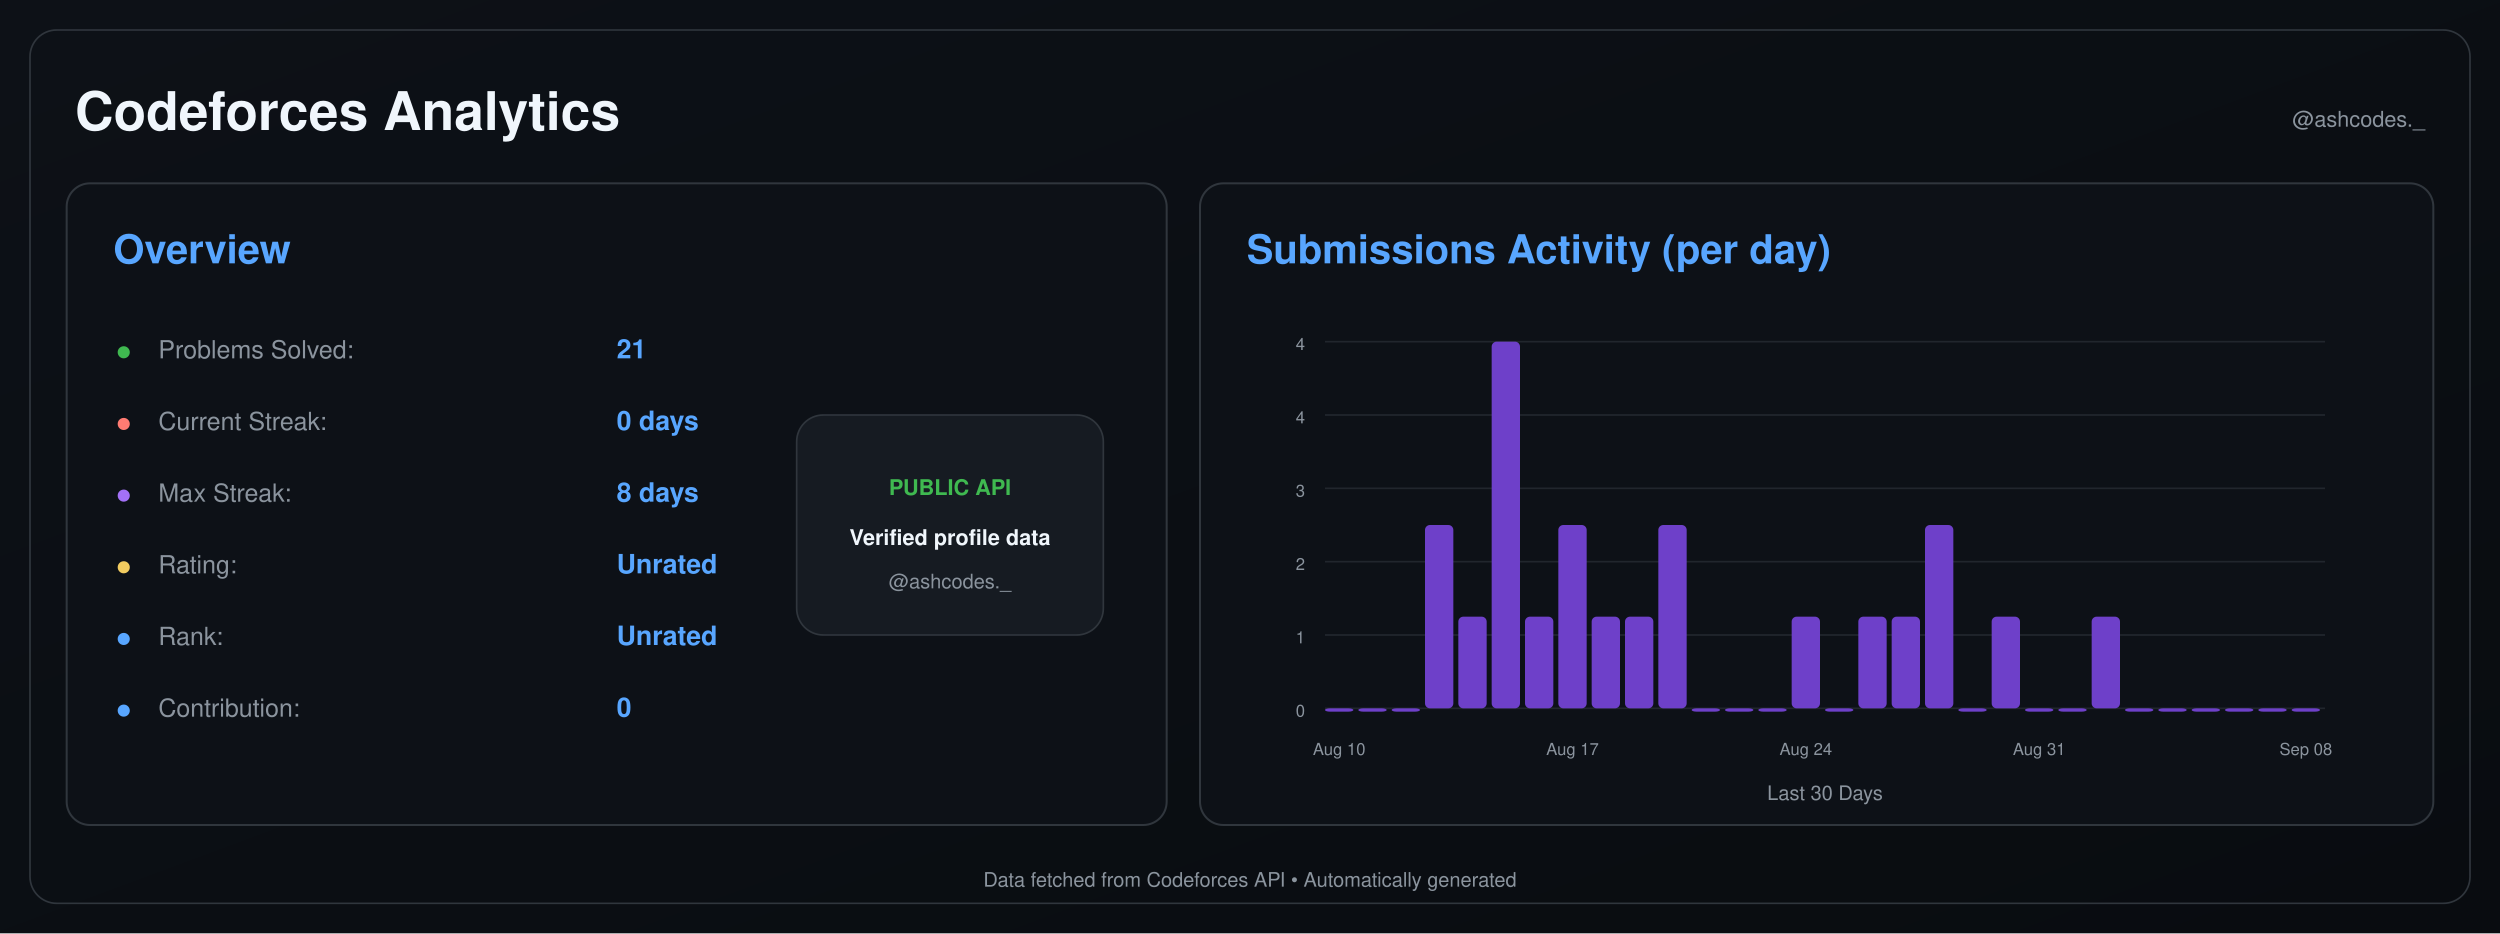
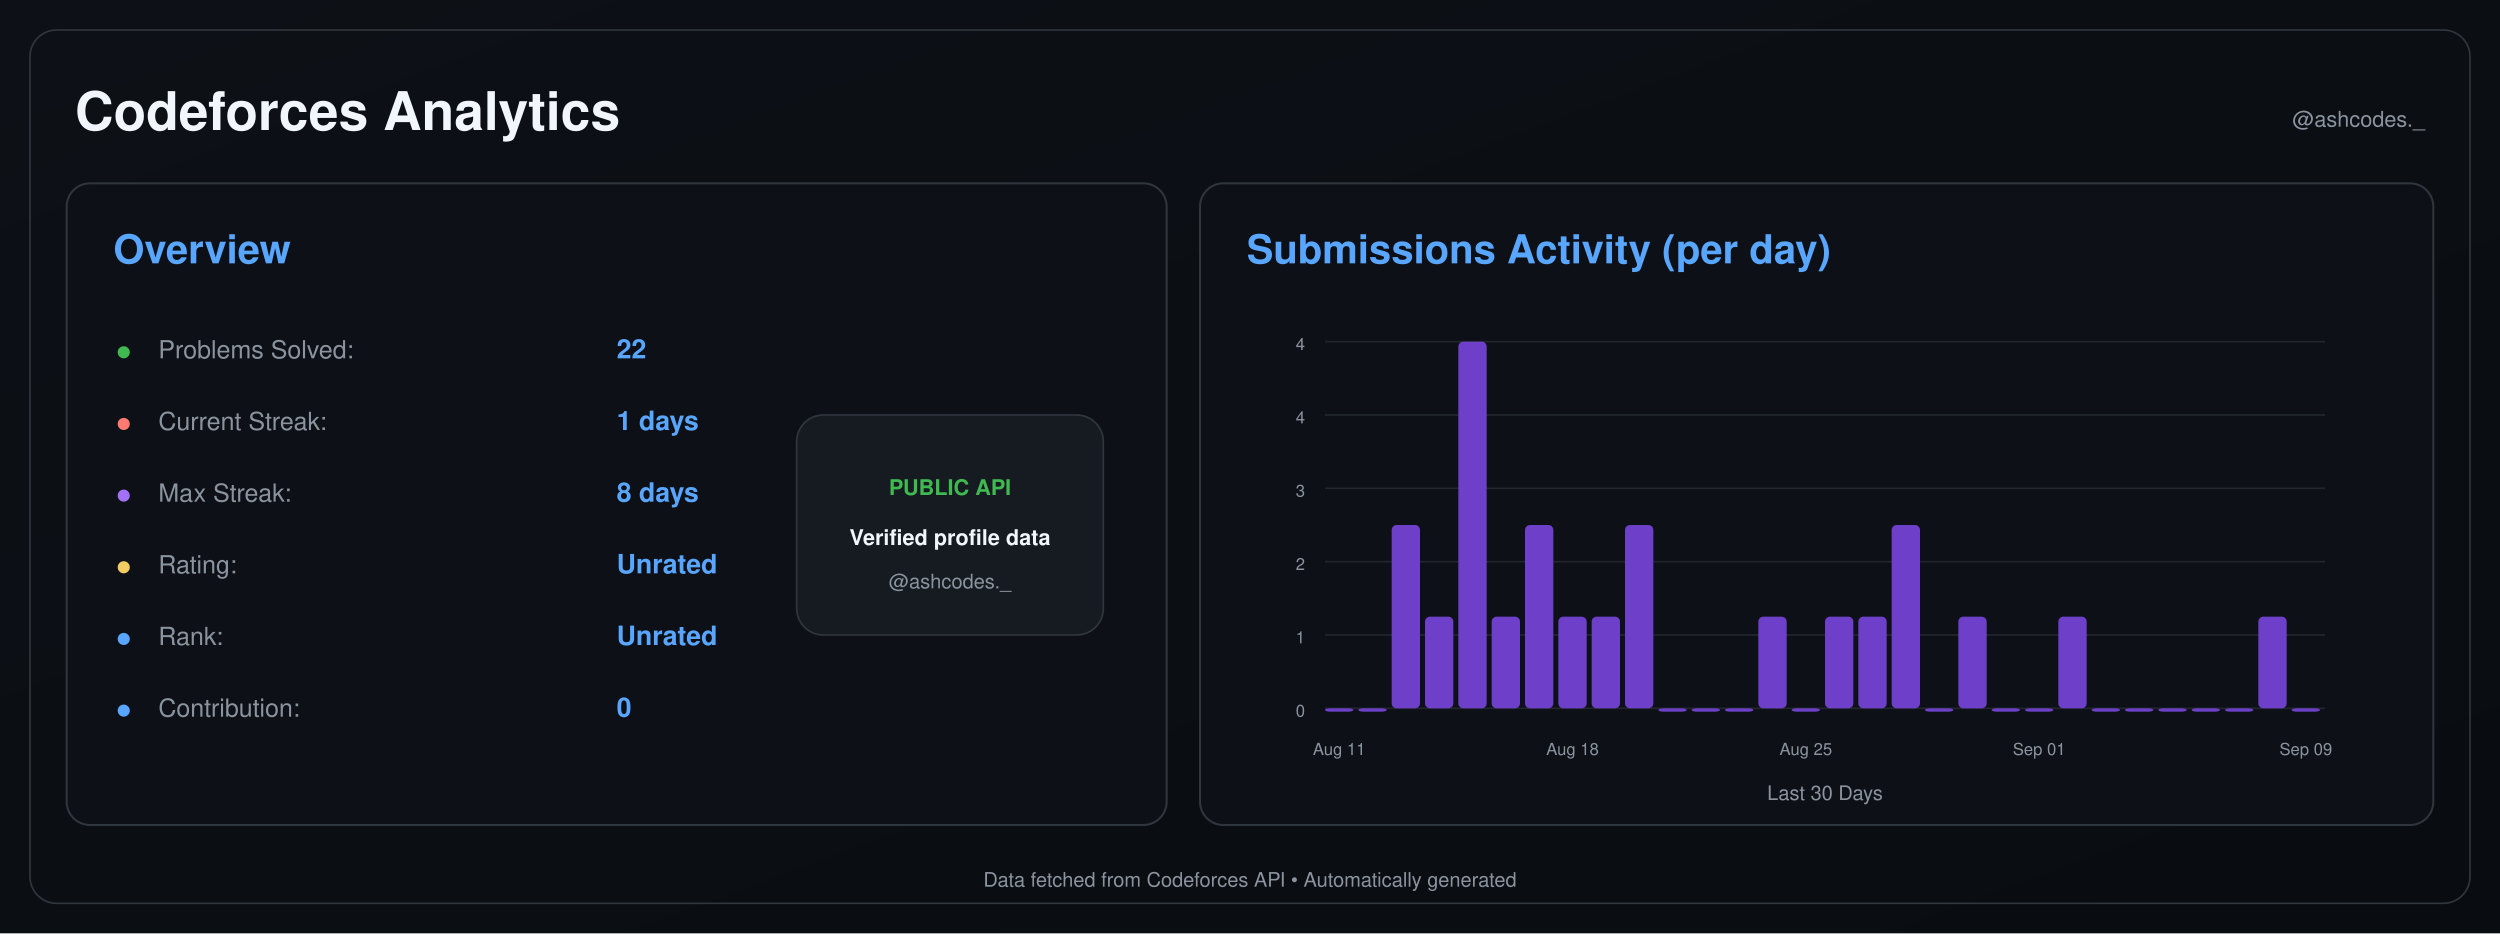
<svg xmlns="http://www.w3.org/2000/svg" width="1500" height="560" viewBox="0 0 1500 560">
  <defs>
    <linearGradient id="background" x1="0" y1="0" x2="1" y2="1">
      <stop offset="0%" stop-color="#0d1117" />
      <stop offset="100%" stop-color="#090c10" />
    </linearGradient>
  </defs>
  <rect width="1500" height="560" fill="url(#background)" />
  <rect x="18" y="18" width="1464" height="524" rx="16" fill="none" stroke="#30363d" />
  <text x="45" y="78" font-size="32" font-weight="600" fill="#f0f6fc" text-anchor="start" font-family="-apple-system,BlinkMacSystemFont,Segoe UI,Helvetica,Arial,sans-serif">Codeforces Analytics</text>
  <text x="1455" y="76" font-size="13" font-weight="400" fill="#8b949e" text-anchor="end" font-family="-apple-system,BlinkMacSystemFont,Segoe UI,Helvetica,Arial,sans-serif">@ashcodes._</text>
  <rect x="40" y="110" width="660" height="385" rx="14" fill="#0d1117" stroke="#30363d" stroke-width="1.2" />
  <text x="68" y="158" font-size="24" font-weight="600" fill="#58a6ff" text-anchor="start" font-family="-apple-system,BlinkMacSystemFont,Segoe UI,Helvetica,Arial,sans-serif">Overview</text>
  <text x="70" y="215" font-size="14" font-weight="700" fill="#3fb950" text-anchor="start" font-family="-apple-system,BlinkMacSystemFont,Segoe UI,Helvetica,Arial,sans-serif">●</text>
  <text x="95" y="215" font-size="15" font-weight="400" fill="#8b949e" text-anchor="start" font-family="-apple-system,BlinkMacSystemFont,Segoe UI,Helvetica,Arial,sans-serif">Problems Solved:</text>
-   <text x="370" y="215" font-size="16" font-weight="600" fill="#58a6ff" text-anchor="start" font-family="-apple-system,BlinkMacSystemFont,Segoe UI,Helvetica,Arial,sans-serif">21</text>
+   <text x="370" y="215" font-size="16" font-weight="600" fill="#58a6ff" text-anchor="start" font-family="-apple-system,BlinkMacSystemFont,Segoe UI,Helvetica,Arial,sans-serif">22</text>
  <text x="70" y="258" font-size="14" font-weight="700" fill="#ff7b72" text-anchor="start" font-family="-apple-system,BlinkMacSystemFont,Segoe UI,Helvetica,Arial,sans-serif">●</text>
  <text x="95" y="258" font-size="15" font-weight="400" fill="#8b949e" text-anchor="start" font-family="-apple-system,BlinkMacSystemFont,Segoe UI,Helvetica,Arial,sans-serif">Current Streak:</text>
-   <text x="370" y="258" font-size="16" font-weight="600" fill="#58a6ff" text-anchor="start" font-family="-apple-system,BlinkMacSystemFont,Segoe UI,Helvetica,Arial,sans-serif">0 days</text>
+   <text x="370" y="258" font-size="16" font-weight="600" fill="#58a6ff" text-anchor="start" font-family="-apple-system,BlinkMacSystemFont,Segoe UI,Helvetica,Arial,sans-serif">1 days</text>
  <text x="70" y="301" font-size="14" font-weight="700" fill="#a371f7" text-anchor="start" font-family="-apple-system,BlinkMacSystemFont,Segoe UI,Helvetica,Arial,sans-serif">●</text>
  <text x="95" y="301" font-size="15" font-weight="400" fill="#8b949e" text-anchor="start" font-family="-apple-system,BlinkMacSystemFont,Segoe UI,Helvetica,Arial,sans-serif">Max Streak:</text>
  <text x="370" y="301" font-size="16" font-weight="600" fill="#58a6ff" text-anchor="start" font-family="-apple-system,BlinkMacSystemFont,Segoe UI,Helvetica,Arial,sans-serif">8 days</text>
  <text x="70" y="344" font-size="14" font-weight="700" fill="#f2cc60" text-anchor="start" font-family="-apple-system,BlinkMacSystemFont,Segoe UI,Helvetica,Arial,sans-serif">●</text>
  <text x="95" y="344" font-size="15" font-weight="400" fill="#8b949e" text-anchor="start" font-family="-apple-system,BlinkMacSystemFont,Segoe UI,Helvetica,Arial,sans-serif">Rating:</text>
  <text x="370" y="344" font-size="16" font-weight="600" fill="#58a6ff" text-anchor="start" font-family="-apple-system,BlinkMacSystemFont,Segoe UI,Helvetica,Arial,sans-serif">Unrated</text>
  <text x="70" y="387" font-size="14" font-weight="700" fill="#58a6ff" text-anchor="start" font-family="-apple-system,BlinkMacSystemFont,Segoe UI,Helvetica,Arial,sans-serif">●</text>
  <text x="95" y="387" font-size="15" font-weight="400" fill="#8b949e" text-anchor="start" font-family="-apple-system,BlinkMacSystemFont,Segoe UI,Helvetica,Arial,sans-serif">Rank:</text>
  <text x="370" y="387" font-size="16" font-weight="600" fill="#58a6ff" text-anchor="start" font-family="-apple-system,BlinkMacSystemFont,Segoe UI,Helvetica,Arial,sans-serif">Unrated</text>
  <text x="70" y="430" font-size="14" font-weight="700" fill="#58a6ff" text-anchor="start" font-family="-apple-system,BlinkMacSystemFont,Segoe UI,Helvetica,Arial,sans-serif">●</text>
  <text x="95" y="430" font-size="15" font-weight="400" fill="#8b949e" text-anchor="start" font-family="-apple-system,BlinkMacSystemFont,Segoe UI,Helvetica,Arial,sans-serif">Contribution:</text>
  <text x="370" y="430" font-size="16" font-weight="600" fill="#58a6ff" text-anchor="start" font-family="-apple-system,BlinkMacSystemFont,Segoe UI,Helvetica,Arial,sans-serif">0</text>
  <rect x="478" y="249" width="184" height="132" rx="16" fill="#161b22" stroke="#30363d" />
  <text x="570" y="297" font-size="13" font-weight="700" fill="#3fb950" text-anchor="middle" font-family="-apple-system,BlinkMacSystemFont,Segoe UI,Helvetica,Arial,sans-serif">PUBLIC API</text>
  <text x="570" y="327" font-size="13" font-weight="600" fill="#f0f6fc" text-anchor="middle" font-family="-apple-system,BlinkMacSystemFont,Segoe UI,Helvetica,Arial,sans-serif">Verified profile data</text>
  <text x="570" y="353" font-size="12" font-weight="400" fill="#8b949e" text-anchor="middle" font-family="-apple-system,BlinkMacSystemFont,Segoe UI,Helvetica,Arial,sans-serif">@ashcodes._</text>
  <rect x="720" y="110" width="740" height="385" rx="14" fill="#0d1117" stroke="#30363d" stroke-width="1.2" />
  <text x="748" y="158" font-size="24" font-weight="600" fill="#58a6ff" text-anchor="start" font-family="-apple-system,BlinkMacSystemFont,Segoe UI,Helvetica,Arial,sans-serif">Submissions Activity (per day)</text>
  <line x1="795" y1="425.0" x2="1395" y2="425.0" stroke="#21262d" stroke-width="1" />
  <text x="783" y="430.0" font-size="10" font-weight="400" fill="#8b949e" text-anchor="end" font-family="-apple-system,BlinkMacSystemFont,Segoe UI,Helvetica,Arial,sans-serif">0</text>
  <line x1="795" y1="381.0" x2="1395" y2="381.0" stroke="#21262d" stroke-width="1" />
  <text x="783" y="386.0" font-size="10" font-weight="400" fill="#8b949e" text-anchor="end" font-family="-apple-system,BlinkMacSystemFont,Segoe UI,Helvetica,Arial,sans-serif">1</text>
  <line x1="795" y1="337.0" x2="1395" y2="337.0" stroke="#21262d" stroke-width="1" />
  <text x="783" y="342.0" font-size="10" font-weight="400" fill="#8b949e" text-anchor="end" font-family="-apple-system,BlinkMacSystemFont,Segoe UI,Helvetica,Arial,sans-serif">2</text>
  <line x1="795" y1="293.0" x2="1395" y2="293.0" stroke="#21262d" stroke-width="1" />
  <text x="783" y="298.0" font-size="10" font-weight="400" fill="#8b949e" text-anchor="end" font-family="-apple-system,BlinkMacSystemFont,Segoe UI,Helvetica,Arial,sans-serif">3</text>
  <line x1="795" y1="249.0" x2="1395" y2="249.0" stroke="#21262d" stroke-width="1" />
  <text x="783" y="254.0" font-size="10" font-weight="400" fill="#8b949e" text-anchor="end" font-family="-apple-system,BlinkMacSystemFont,Segoe UI,Helvetica,Arial,sans-serif">4</text>
  <line x1="795" y1="205.0" x2="1395" y2="205.0" stroke="#21262d" stroke-width="1" />
  <text x="783" y="210.0" font-size="10" font-weight="400" fill="#8b949e" text-anchor="end" font-family="-apple-system,BlinkMacSystemFont,Segoe UI,Helvetica,Arial,sans-serif">4</text>
  <rect x="795.00" y="425.00" width="17.00" height="2.00" rx="3" fill="#6e40c9" />
  <rect x="815.00" y="425.00" width="17.00" height="2.00" rx="3" fill="#6e40c9" />
-   <rect x="835.00" y="425.00" width="17.00" height="2.00" rx="3" fill="#6e40c9" />
-   <rect x="855.00" y="315.00" width="17.00" height="110.00" rx="3" fill="#6e40c9" />
-   <rect x="875.00" y="370.00" width="17.00" height="55.00" rx="3" fill="#6e40c9" />
-   <rect x="895.00" y="205.00" width="17.00" height="220.00" rx="3" fill="#6e40c9" />
-   <rect x="915.00" y="370.00" width="17.00" height="55.00" rx="3" fill="#6e40c9" />
-   <rect x="935.00" y="315.00" width="17.00" height="110.00" rx="3" fill="#6e40c9" />
+   <rect x="835.00" y="315.00" width="17.00" height="110.00" rx="3" fill="#6e40c9" />
+   <rect x="855.00" y="370.00" width="17.00" height="55.00" rx="3" fill="#6e40c9" />
+   <rect x="875.00" y="205.00" width="17.00" height="220.00" rx="3" fill="#6e40c9" />
+   <rect x="895.00" y="370.00" width="17.00" height="55.00" rx="3" fill="#6e40c9" />
+   <rect x="915.00" y="315.00" width="17.00" height="110.00" rx="3" fill="#6e40c9" />
+   <rect x="935.00" y="370.00" width="17.00" height="55.00" rx="3" fill="#6e40c9" />
  <rect x="955.00" y="370.00" width="17.00" height="55.00" rx="3" fill="#6e40c9" />
-   <rect x="975.00" y="370.00" width="17.00" height="55.00" rx="3" fill="#6e40c9" />
-   <rect x="995.00" y="315.00" width="17.00" height="110.00" rx="3" fill="#6e40c9" />
+   <rect x="975.00" y="315.00" width="17.00" height="110.00" rx="3" fill="#6e40c9" />
+   <rect x="995.00" y="425.00" width="17.00" height="2.00" rx="3" fill="#6e40c9" />
  <rect x="1015.00" y="425.00" width="17.00" height="2.00" rx="3" fill="#6e40c9" />
  <rect x="1035.00" y="425.00" width="17.00" height="2.00" rx="3" fill="#6e40c9" />
-   <rect x="1055.00" y="425.00" width="17.00" height="2.00" rx="3" fill="#6e40c9" />
-   <rect x="1075.00" y="370.00" width="17.00" height="55.00" rx="3" fill="#6e40c9" />
-   <rect x="1095.00" y="425.00" width="17.00" height="2.00" rx="3" fill="#6e40c9" />
+   <rect x="1055.00" y="370.00" width="17.00" height="55.00" rx="3" fill="#6e40c9" />
+   <rect x="1075.00" y="425.00" width="17.00" height="2.00" rx="3" fill="#6e40c9" />
+   <rect x="1095.00" y="370.00" width="17.00" height="55.00" rx="3" fill="#6e40c9" />
  <rect x="1115.00" y="370.00" width="17.00" height="55.00" rx="3" fill="#6e40c9" />
-   <rect x="1135.00" y="370.00" width="17.00" height="55.00" rx="3" fill="#6e40c9" />
-   <rect x="1155.00" y="315.00" width="17.00" height="110.00" rx="3" fill="#6e40c9" />
-   <rect x="1175.00" y="425.00" width="17.00" height="2.00" rx="3" fill="#6e40c9" />
-   <rect x="1195.00" y="370.00" width="17.00" height="55.00" rx="3" fill="#6e40c9" />
+   <rect x="1135.00" y="315.00" width="17.00" height="110.00" rx="3" fill="#6e40c9" />
+   <rect x="1155.00" y="425.00" width="17.00" height="2.00" rx="3" fill="#6e40c9" />
+   <rect x="1175.00" y="370.00" width="17.00" height="55.00" rx="3" fill="#6e40c9" />
+   <rect x="1195.00" y="425.00" width="17.00" height="2.00" rx="3" fill="#6e40c9" />
  <rect x="1215.00" y="425.00" width="17.00" height="2.00" rx="3" fill="#6e40c9" />
-   <rect x="1235.00" y="425.00" width="17.00" height="2.00" rx="3" fill="#6e40c9" />
-   <rect x="1255.00" y="370.00" width="17.00" height="55.00" rx="3" fill="#6e40c9" />
+   <rect x="1235.00" y="370.00" width="17.00" height="55.00" rx="3" fill="#6e40c9" />
+   <rect x="1255.00" y="425.00" width="17.00" height="2.00" rx="3" fill="#6e40c9" />
  <rect x="1275.00" y="425.00" width="17.00" height="2.00" rx="3" fill="#6e40c9" />
  <rect x="1295.00" y="425.00" width="17.00" height="2.00" rx="3" fill="#6e40c9" />
  <rect x="1315.00" y="425.00" width="17.00" height="2.00" rx="3" fill="#6e40c9" />
  <rect x="1335.00" y="425.00" width="17.00" height="2.00" rx="3" fill="#6e40c9" />
-   <rect x="1355.00" y="425.00" width="17.00" height="2.00" rx="3" fill="#6e40c9" />
+   <rect x="1355.00" y="370.00" width="17.00" height="55.00" rx="3" fill="#6e40c9" />
  <rect x="1375.00" y="425.00" width="17.00" height="2.00" rx="3" fill="#6e40c9" />
-   <text x="803.5" y="453" font-size="10" font-weight="400" fill="#8b949e" text-anchor="middle" font-family="-apple-system,BlinkMacSystemFont,Segoe UI,Helvetica,Arial,sans-serif">Aug 10</text>
-   <text x="943.5" y="453" font-size="10" font-weight="400" fill="#8b949e" text-anchor="middle" font-family="-apple-system,BlinkMacSystemFont,Segoe UI,Helvetica,Arial,sans-serif">Aug 17</text>
-   <text x="1083.5" y="453" font-size="10" font-weight="400" fill="#8b949e" text-anchor="middle" font-family="-apple-system,BlinkMacSystemFont,Segoe UI,Helvetica,Arial,sans-serif">Aug 24</text>
-   <text x="1223.5" y="453" font-size="10" font-weight="400" fill="#8b949e" text-anchor="middle" font-family="-apple-system,BlinkMacSystemFont,Segoe UI,Helvetica,Arial,sans-serif">Aug 31</text>
-   <text x="1383.5" y="453" font-size="10" font-weight="400" fill="#8b949e" text-anchor="middle" font-family="-apple-system,BlinkMacSystemFont,Segoe UI,Helvetica,Arial,sans-serif">Sep 08</text>
+   <text x="803.5" y="453" font-size="10" font-weight="400" fill="#8b949e" text-anchor="middle" font-family="-apple-system,BlinkMacSystemFont,Segoe UI,Helvetica,Arial,sans-serif">Aug 11</text>
+   <text x="943.5" y="453" font-size="10" font-weight="400" fill="#8b949e" text-anchor="middle" font-family="-apple-system,BlinkMacSystemFont,Segoe UI,Helvetica,Arial,sans-serif">Aug 18</text>
+   <text x="1083.5" y="453" font-size="10" font-weight="400" fill="#8b949e" text-anchor="middle" font-family="-apple-system,BlinkMacSystemFont,Segoe UI,Helvetica,Arial,sans-serif">Aug 25</text>
+   <text x="1223.5" y="453" font-size="10" font-weight="400" fill="#8b949e" text-anchor="middle" font-family="-apple-system,BlinkMacSystemFont,Segoe UI,Helvetica,Arial,sans-serif">Sep 01</text>
+   <text x="1383.5" y="453" font-size="10" font-weight="400" fill="#8b949e" text-anchor="middle" font-family="-apple-system,BlinkMacSystemFont,Segoe UI,Helvetica,Arial,sans-serif">Sep 09</text>
  <text x="1095.0" y="480" font-size="12" font-weight="400" fill="#8b949e" text-anchor="middle" font-family="-apple-system,BlinkMacSystemFont,Segoe UI,Helvetica,Arial,sans-serif">Last 30 Days</text>
  <text x="750.0" y="532" font-size="12" font-weight="400" fill="#8b949e" text-anchor="middle" font-family="-apple-system,BlinkMacSystemFont,Segoe UI,Helvetica,Arial,sans-serif">Data fetched from Codeforces API • Automatically generated</text>
</svg>
